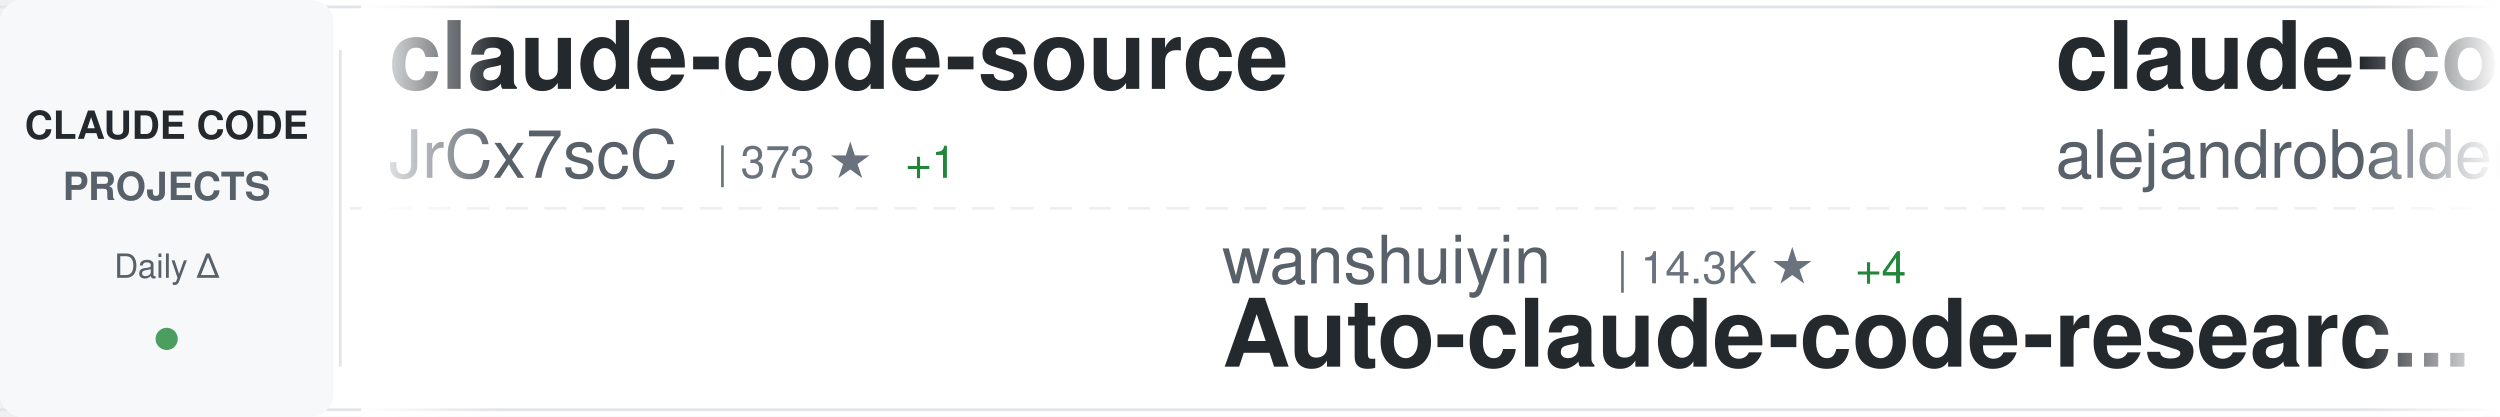
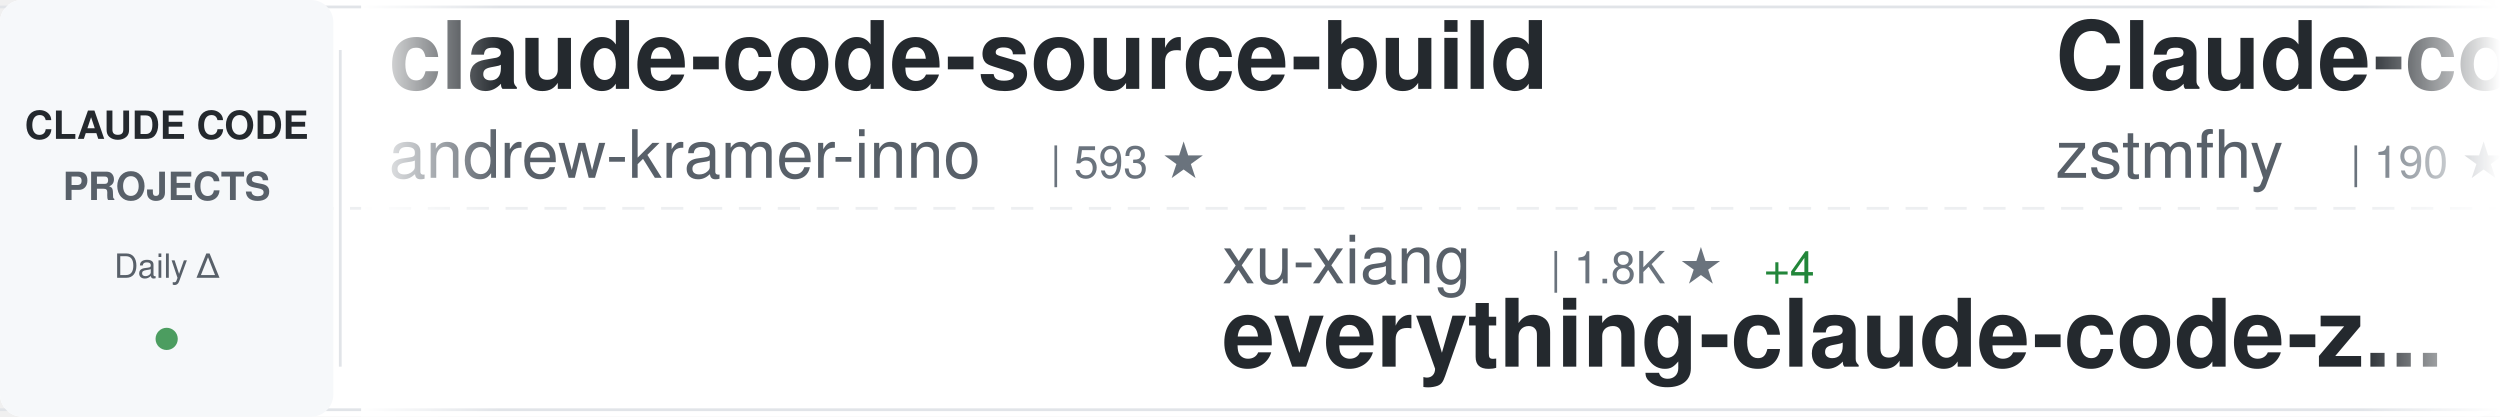
<svg xmlns="http://www.w3.org/2000/svg" width="900" height="150">
  <defs>
    <linearGradient id="awesomeLeftFade" x1="0%" y1="0%" x2="100%" y2="0%">
      <stop offset="0%" style="stop-color:#ffffff;stop-opacity:1" />
      <stop offset="100%" style="stop-color:#ffffff;stop-opacity:0" />
    </linearGradient>
    <linearGradient id="awesomeRightFade" x1="0%" y1="0%" x2="100%" y2="0%">
      <stop offset="0%" style="stop-color:#ffffff;stop-opacity:0" />
      <stop offset="100%" style="stop-color:#ffffff;stop-opacity:1" />
    </linearGradient>
  </defs>
  <rect width="900" height="150" fill="#ffffff" rx="8" />
  <rect x="0" y="2" width="900" height="1" fill="#e1e4e8" />
  <rect x="0" y="147" width="900" height="1" fill="#e1e4e8" />
  <line x1="0" y1="75" x2="900" y2="75" stroke="#e1e4e8" stroke-width="1" stroke-dasharray="8 6" opacity="0.6" />
  <rect x="0" y="0" width="120" height="150" fill="#f6f8fa" rx="8" />
  <text x="60" y="50" font-family="-apple-system, BlinkMacSystemFont, 'Segoe UI', Helvetica, Arial, sans-serif" font-size="14" font-weight="600" fill="#24292e" text-anchor="middle">CLAUDE CODE</text>
  <text x="60" y="72" font-family="-apple-system, BlinkMacSystemFont, 'Segoe UI', Helvetica, Arial, sans-serif" font-size="14" font-weight="600" fill="#586069" text-anchor="middle">PROJECTS</text>
  <text x="60" y="100" font-family="-apple-system, BlinkMacSystemFont, 'Segoe UI', Helvetica, Arial, sans-serif" font-size="12" font-weight="500" fill="#586069" text-anchor="middle">Daily Δ</text>
  <circle cx="60" cy="122" r="4" fill="#22863a" opacity="0.8" />
  <rect x="122" y="18" width="1" height="114" fill="#e1e4e8" />
  <clipPath id="awesomeTickerClip">
    <rect x="130" y="0" width="770" height="150" />
  </clipPath>
  <g clip-path="url(#awesomeTickerClip)">
    <g id="awesomeTickerItems">
      <animateTransform attributeName="transform" attributeType="XML" type="translate" from="0 0" to="-3000 0" dur="54s" repeatCount="indefinite" />
      <g transform="translate(0, 0)">
-         <text x="140" y="32" font-family="-apple-system, BlinkMacSystemFont, 'Segoe UI', Helvetica, Arial, sans-serif" font-size="34" font-weight="600" fill="#24292e">claude-code-source</text>
-         <text x="140" y="64" font-family="-apple-system, BlinkMacSystemFont, 'Segoe UI', Helvetica, Arial, sans-serif" font-size="24" font-weight="400" fill="#586069">JrCx7scC</text>
-         <text x="258" y="64" font-family="-apple-system, BlinkMacSystemFont, 'Segoe UI', Helvetica, Arial, sans-serif" font-size="16" font-weight="500" fill="#6a737d">| 373 ★</text>
-         <text x="326" y="64" font-family="-apple-system, BlinkMacSystemFont, 'Segoe UI', Helvetica, Arial, sans-serif" font-size="16" font-weight="500" fill="#22863a"> +1</text>
+         <text x="140" y="32" font-family="-apple-system, BlinkMacSystemFont, 'Segoe UI', Helvetica, Arial, sans-serif" font-size="34" font-weight="600" fill="#24292e">claude-code-source-build</text>
+         <text x="140" y="64" font-family="-apple-system, BlinkMacSystemFont, 'Segoe UI', Helvetica, Arial, sans-serif" font-size="24" font-weight="400" fill="#586069">andrew-kramer-inno</text>
+         <text x="378" y="64" font-family="-apple-system, BlinkMacSystemFont, 'Segoe UI', Helvetica, Arial, sans-serif" font-size="16" font-weight="500" fill="#6a737d">| 593 ★</text>
      </g>
      <g transform="translate(300, 0)">
-         <text x="140" y="102" font-family="-apple-system, BlinkMacSystemFont, 'Segoe UI', Helvetica, Arial, sans-serif" font-size="24" font-weight="400" fill="#586069">wanshuiyin</text>
-         <text x="282" y="102" font-family="-apple-system, BlinkMacSystemFont, 'Segoe UI', Helvetica, Arial, sans-serif" font-size="16" font-weight="500" fill="#6a737d">| 14.3K ★</text>
-         <text x="368" y="102" font-family="-apple-system, BlinkMacSystemFont, 'Segoe UI', Helvetica, Arial, sans-serif" font-size="16" font-weight="500" fill="#22863a"> +4</text>
-         <text x="140" y="132" font-family="-apple-system, BlinkMacSystemFont, 'Segoe UI', Helvetica, Arial, sans-serif" font-size="34" font-weight="600" fill="#24292e">Auto-claude-code-researc...</text>
+         <text x="140" y="102" font-family="-apple-system, BlinkMacSystemFont, 'Segoe UI', Helvetica, Arial, sans-serif" font-size="24" font-weight="400" fill="#586069">xu-xiang</text>
+         <text x="258" y="102" font-family="-apple-system, BlinkMacSystemFont, 'Segoe UI', Helvetica, Arial, sans-serif" font-size="16" font-weight="500" fill="#6a737d">| 1.8K ★</text>
+         <text x="335" y="102" font-family="-apple-system, BlinkMacSystemFont, 'Segoe UI', Helvetica, Arial, sans-serif" font-size="16" font-weight="500" fill="#22863a"> +4</text>
+         <text x="140" y="132" font-family="-apple-system, BlinkMacSystemFont, 'Segoe UI', Helvetica, Arial, sans-serif" font-size="34" font-weight="600" fill="#24292e">everything-claude-code-z...</text>
      </g>
      <g transform="translate(600, 0)">
-         <text x="140" y="32" font-family="-apple-system, BlinkMacSystemFont, 'Segoe UI', Helvetica, Arial, sans-serif" font-size="34" font-weight="600" fill="#24292e">claude-code-from-source</text>
-         <text x="140" y="64" font-family="-apple-system, BlinkMacSystemFont, 'Segoe UI', Helvetica, Arial, sans-serif" font-size="24" font-weight="400" fill="#586069">alejandrobalderas</text>
-         <text x="366" y="64" font-family="-apple-system, BlinkMacSystemFont, 'Segoe UI', Helvetica, Arial, sans-serif" font-size="16" font-weight="500" fill="#6a737d">| 2.7K ★</text>
+         <text x="140" y="32" font-family="-apple-system, BlinkMacSystemFont, 'Segoe UI', Helvetica, Arial, sans-serif" font-size="34" font-weight="600" fill="#24292e">Claude-code</text>
+         <text x="140" y="64" font-family="-apple-system, BlinkMacSystemFont, 'Segoe UI', Helvetica, Arial, sans-serif" font-size="24" font-weight="400" fill="#586069">zstmfhy</text>
+         <text x="246" y="64" font-family="-apple-system, BlinkMacSystemFont, 'Segoe UI', Helvetica, Arial, sans-serif" font-size="16" font-weight="500" fill="#6a737d">| 190 ★</text>
      </g>
      <g transform="translate(900, 0)">
-         <text x="140" y="102" font-family="-apple-system, BlinkMacSystemFont, 'Segoe UI', Helvetica, Arial, sans-serif" font-size="24" font-weight="400" fill="#586069">fazxes</text>
-         <text x="234" y="102" font-family="-apple-system, BlinkMacSystemFont, 'Segoe UI', Helvetica, Arial, sans-serif" font-size="16" font-weight="500" fill="#6a737d">| 230 ★</text>
-         <text x="140" y="132" font-family="-apple-system, BlinkMacSystemFont, 'Segoe UI', Helvetica, Arial, sans-serif" font-size="34" font-weight="600" fill="#24292e">Claude-code</text>
+         <text x="140" y="102" font-family="-apple-system, BlinkMacSystemFont, 'Segoe UI', Helvetica, Arial, sans-serif" font-size="24" font-weight="400" fill="#586069">777genius</text>
+         <text x="270" y="102" font-family="-apple-system, BlinkMacSystemFont, 'Segoe UI', Helvetica, Arial, sans-serif" font-size="16" font-weight="500" fill="#6a737d">| 925 ★</text>
+         <text x="140" y="132" font-family="-apple-system, BlinkMacSystemFont, 'Segoe UI', Helvetica, Arial, sans-serif" font-size="34" font-weight="600" fill="#24292e">claude-code-source-code</text>
      </g>
      <g transform="translate(1200, 0)">
-         <text x="140" y="32" font-family="-apple-system, BlinkMacSystemFont, 'Segoe UI', Helvetica, Arial, sans-serif" font-size="34" font-weight="600" fill="#24292e">learn-claude-code</text>
-         <text x="140" y="64" font-family="-apple-system, BlinkMacSystemFont, 'Segoe UI', Helvetica, Arial, sans-serif" font-size="24" font-weight="400" fill="#586069">shareAI-lab</text>
-         <text x="294" y="64" font-family="-apple-system, BlinkMacSystemFont, 'Segoe UI', Helvetica, Arial, sans-serif" font-size="16" font-weight="500" fill="#6a737d">| 73.3K ★</text>
-         <text x="380" y="64" font-family="-apple-system, BlinkMacSystemFont, 'Segoe UI', Helvetica, Arial, sans-serif" font-size="16" font-weight="500" fill="#22863a"> +5</text>
+         <text x="140" y="32" font-family="-apple-system, BlinkMacSystemFont, 'Segoe UI', Helvetica, Arial, sans-serif" font-size="34" font-weight="600" fill="#24292e">claude-code</text>
+         <text x="140" y="64" font-family="-apple-system, BlinkMacSystemFont, 'Segoe UI', Helvetica, Arial, sans-serif" font-size="24" font-weight="400" fill="#586069">claude-code-best</text>
+         <text x="354" y="64" font-family="-apple-system, BlinkMacSystemFont, 'Segoe UI', Helvetica, Arial, sans-serif" font-size="16" font-weight="500" fill="#6a737d">| 21.8K ★</text>
+         <text x="440" y="64" font-family="-apple-system, BlinkMacSystemFont, 'Segoe UI', Helvetica, Arial, sans-serif" font-size="16" font-weight="500" fill="#22863a"> +10</text>
      </g>
      <g transform="translate(1500, 0)">
-         <text x="140" y="102" font-family="-apple-system, BlinkMacSystemFont, 'Segoe UI', Helvetica, Arial, sans-serif" font-size="24" font-weight="400" fill="#586069">asgeirtj</text>
-         <text x="258" y="102" font-family="-apple-system, BlinkMacSystemFont, 'Segoe UI', Helvetica, Arial, sans-serif" font-size="16" font-weight="500" fill="#6a737d">| 62.4K ★</text>
-         <text x="344" y="102" font-family="-apple-system, BlinkMacSystemFont, 'Segoe UI', Helvetica, Arial, sans-serif" font-size="16" font-weight="500" fill="#22863a"> +13</text>
-         <text x="140" y="132" font-family="-apple-system, BlinkMacSystemFont, 'Segoe UI', Helvetica, Arial, sans-serif" font-size="34" font-weight="600" fill="#24292e">system_prompts_leaks</text>
+         <text x="140" y="102" font-family="-apple-system, BlinkMacSystemFont, 'Segoe UI', Helvetica, Arial, sans-serif" font-size="24" font-weight="400" fill="#586069">frankbria</text>
+         <text x="270" y="102" font-family="-apple-system, BlinkMacSystemFont, 'Segoe UI', Helvetica, Arial, sans-serif" font-size="16" font-weight="500" fill="#6a737d">| 9.6K ★</text>
+         <text x="140" y="132" font-family="-apple-system, BlinkMacSystemFont, 'Segoe UI', Helvetica, Arial, sans-serif" font-size="34" font-weight="600" fill="#24292e">ralph-claude-code</text>
      </g>
      <g transform="translate(1800, 0)">
-         <text x="140" y="32" font-family="-apple-system, BlinkMacSystemFont, 'Segoe UI', Helvetica, Arial, sans-serif" font-size="34" font-weight="600" fill="#24292e">claude-code-my-workflow</text>
-         <text x="140" y="64" font-family="-apple-system, BlinkMacSystemFont, 'Segoe UI', Helvetica, Arial, sans-serif" font-size="24" font-weight="400" fill="#586069">pedrohcgs</text>
-         <text x="270" y="64" font-family="-apple-system, BlinkMacSystemFont, 'Segoe UI', Helvetica, Arial, sans-serif" font-size="16" font-weight="500" fill="#6a737d">| 1.4K ★</text>
-         <text x="347" y="64" font-family="-apple-system, BlinkMacSystemFont, 'Segoe UI', Helvetica, Arial, sans-serif" font-size="16" font-weight="500" fill="#22863a"> +2</text>
+         <text x="140" y="32" font-family="-apple-system, BlinkMacSystemFont, 'Segoe UI', Helvetica, Arial, sans-serif" font-size="34" font-weight="600" fill="#24292e">claude-code-plugins-plus...</text>
+         <text x="140" y="64" font-family="-apple-system, BlinkMacSystemFont, 'Segoe UI', Helvetica, Arial, sans-serif" font-size="24" font-weight="400" fill="#586069">jeremylongshore</text>
+         <text x="342" y="64" font-family="-apple-system, BlinkMacSystemFont, 'Segoe UI', Helvetica, Arial, sans-serif" font-size="16" font-weight="500" fill="#6a737d">| 2.6K ★</text>
      </g>
      <g transform="translate(2100, 0)">
-         <text x="140" y="102" font-family="-apple-system, BlinkMacSystemFont, 'Segoe UI', Helvetica, Arial, sans-serif" font-size="24" font-weight="400" fill="#586069">LING71671</text>
-         <text x="270" y="102" font-family="-apple-system, BlinkMacSystemFont, 'Segoe UI', Helvetica, Arial, sans-serif" font-size="16" font-weight="500" fill="#6a737d">| 932 ★</text>
-         <text x="140" y="132" font-family="-apple-system, BlinkMacSystemFont, 'Segoe UI', Helvetica, Arial, sans-serif" font-size="34" font-weight="600" fill="#24292e">Open-ClaudeCode</text>
+         <text x="140" y="102" font-family="-apple-system, BlinkMacSystemFont, 'Segoe UI', Helvetica, Arial, sans-serif" font-size="24" font-weight="400" fill="#586069">oboard</text>
+         <text x="234" y="102" font-family="-apple-system, BlinkMacSystemFont, 'Segoe UI', Helvetica, Arial, sans-serif" font-size="16" font-weight="500" fill="#6a737d">| 3.3K ★</text>
+         <text x="140" y="132" font-family="-apple-system, BlinkMacSystemFont, 'Segoe UI', Helvetica, Arial, sans-serif" font-size="34" font-weight="600" fill="#24292e">claude-code-rev</text>
      </g>
      <g transform="translate(2400, 0)">
-         <text x="140" y="32" font-family="-apple-system, BlinkMacSystemFont, 'Segoe UI', Helvetica, Arial, sans-serif" font-size="34" font-weight="600" fill="#24292e">claude-code-telegram</text>
-         <text x="140" y="64" font-family="-apple-system, BlinkMacSystemFont, 'Segoe UI', Helvetica, Arial, sans-serif" font-size="24" font-weight="400" fill="#586069">RichardAtCT</text>
-         <text x="294" y="64" font-family="-apple-system, BlinkMacSystemFont, 'Segoe UI', Helvetica, Arial, sans-serif" font-size="16" font-weight="500" fill="#6a737d">| 2.7K ★</text>
-         <text x="371" y="64" font-family="-apple-system, BlinkMacSystemFont, 'Segoe UI', Helvetica, Arial, sans-serif" font-size="16" font-weight="500" fill="#22863a"> +1</text>
+         <text x="140" y="32" font-family="-apple-system, BlinkMacSystemFont, 'Segoe UI', Helvetica, Arial, sans-serif" font-size="34" font-weight="600" fill="#24292e">claude-code-security-rev...</text>
+         <text x="140" y="64" font-family="-apple-system, BlinkMacSystemFont, 'Segoe UI', Helvetica, Arial, sans-serif" font-size="24" font-weight="400" fill="#586069">anthropics</text>
+         <text x="282" y="64" font-family="-apple-system, BlinkMacSystemFont, 'Segoe UI', Helvetica, Arial, sans-serif" font-size="16" font-weight="500" fill="#6a737d">| 5.8K ★</text>
+         <text x="359" y="64" font-family="-apple-system, BlinkMacSystemFont, 'Segoe UI', Helvetica, Arial, sans-serif" font-size="16" font-weight="500" fill="#22863a"> +3</text>
      </g>
      <g transform="translate(2700, 0)">
-         <text x="140" y="102" font-family="-apple-system, BlinkMacSystemFont, 'Segoe UI', Helvetica, Arial, sans-serif" font-size="24" font-weight="400" fill="#586069">https-deeplearning-ai</text>
-         <text x="414" y="102" font-family="-apple-system, BlinkMacSystemFont, 'Segoe UI', Helvetica, Arial, sans-serif" font-size="16" font-weight="500" fill="#6a737d">| 538 ★</text>
-         <text x="140" y="132" font-family="-apple-system, BlinkMacSystemFont, 'Segoe UI', Helvetica, Arial, sans-serif" font-size="34" font-weight="600" fill="#24292e">sc-claude-code-files</text>
+         <text x="140" y="102" font-family="-apple-system, BlinkMacSystemFont, 'Segoe UI', Helvetica, Arial, sans-serif" font-size="24" font-weight="400" fill="#586069">daymade</text>
+         <text x="246" y="102" font-family="-apple-system, BlinkMacSystemFont, 'Segoe UI', Helvetica, Arial, sans-serif" font-size="16" font-weight="500" fill="#6a737d">| 1.3K ★</text>
+         <text x="323" y="102" font-family="-apple-system, BlinkMacSystemFont, 'Segoe UI', Helvetica, Arial, sans-serif" font-size="16" font-weight="500" fill="#22863a"> +1.3K</text>
+         <text x="140" y="132" font-family="-apple-system, BlinkMacSystemFont, 'Segoe UI', Helvetica, Arial, sans-serif" font-size="34" font-weight="600" fill="#24292e">claude-code-skills</text>
      </g>
      <g transform="translate(3000, 0)">
-         <text x="140" y="32" font-family="-apple-system, BlinkMacSystemFont, 'Segoe UI', Helvetica, Arial, sans-serif" font-size="34" font-weight="600" fill="#24292e">claude-code-source</text>
-         <text x="140" y="64" font-family="-apple-system, BlinkMacSystemFont, 'Segoe UI', Helvetica, Arial, sans-serif" font-size="24" font-weight="400" fill="#586069">JrCx7scC</text>
-         <text x="258" y="64" font-family="-apple-system, BlinkMacSystemFont, 'Segoe UI', Helvetica, Arial, sans-serif" font-size="16" font-weight="500" fill="#6a737d">| 373 ★</text>
-         <text x="326" y="64" font-family="-apple-system, BlinkMacSystemFont, 'Segoe UI', Helvetica, Arial, sans-serif" font-size="16" font-weight="500" fill="#22863a"> +1</text>
+         <text x="140" y="32" font-family="-apple-system, BlinkMacSystemFont, 'Segoe UI', Helvetica, Arial, sans-serif" font-size="34" font-weight="600" fill="#24292e">claude-code-source-build</text>
+         <text x="140" y="64" font-family="-apple-system, BlinkMacSystemFont, 'Segoe UI', Helvetica, Arial, sans-serif" font-size="24" font-weight="400" fill="#586069">andrew-kramer-inno</text>
+         <text x="378" y="64" font-family="-apple-system, BlinkMacSystemFont, 'Segoe UI', Helvetica, Arial, sans-serif" font-size="16" font-weight="500" fill="#6a737d">| 593 ★</text>
      </g>
      <g transform="translate(3300, 0)">
-         <text x="140" y="102" font-family="-apple-system, BlinkMacSystemFont, 'Segoe UI', Helvetica, Arial, sans-serif" font-size="24" font-weight="400" fill="#586069">wanshuiyin</text>
-         <text x="282" y="102" font-family="-apple-system, BlinkMacSystemFont, 'Segoe UI', Helvetica, Arial, sans-serif" font-size="16" font-weight="500" fill="#6a737d">| 14.3K ★</text>
-         <text x="368" y="102" font-family="-apple-system, BlinkMacSystemFont, 'Segoe UI', Helvetica, Arial, sans-serif" font-size="16" font-weight="500" fill="#22863a"> +4</text>
-         <text x="140" y="132" font-family="-apple-system, BlinkMacSystemFont, 'Segoe UI', Helvetica, Arial, sans-serif" font-size="34" font-weight="600" fill="#24292e">Auto-claude-code-researc...</text>
+         <text x="140" y="102" font-family="-apple-system, BlinkMacSystemFont, 'Segoe UI', Helvetica, Arial, sans-serif" font-size="24" font-weight="400" fill="#586069">xu-xiang</text>
+         <text x="258" y="102" font-family="-apple-system, BlinkMacSystemFont, 'Segoe UI', Helvetica, Arial, sans-serif" font-size="16" font-weight="500" fill="#6a737d">| 1.8K ★</text>
+         <text x="335" y="102" font-family="-apple-system, BlinkMacSystemFont, 'Segoe UI', Helvetica, Arial, sans-serif" font-size="16" font-weight="500" fill="#22863a"> +4</text>
+         <text x="140" y="132" font-family="-apple-system, BlinkMacSystemFont, 'Segoe UI', Helvetica, Arial, sans-serif" font-size="34" font-weight="600" fill="#24292e">everything-claude-code-z...</text>
      </g>
      <g transform="translate(3600, 0)">
-         <text x="140" y="32" font-family="-apple-system, BlinkMacSystemFont, 'Segoe UI', Helvetica, Arial, sans-serif" font-size="34" font-weight="600" fill="#24292e">claude-code-from-source</text>
-         <text x="140" y="64" font-family="-apple-system, BlinkMacSystemFont, 'Segoe UI', Helvetica, Arial, sans-serif" font-size="24" font-weight="400" fill="#586069">alejandrobalderas</text>
-         <text x="366" y="64" font-family="-apple-system, BlinkMacSystemFont, 'Segoe UI', Helvetica, Arial, sans-serif" font-size="16" font-weight="500" fill="#6a737d">| 2.7K ★</text>
+         <text x="140" y="32" font-family="-apple-system, BlinkMacSystemFont, 'Segoe UI', Helvetica, Arial, sans-serif" font-size="34" font-weight="600" fill="#24292e">Claude-code</text>
+         <text x="140" y="64" font-family="-apple-system, BlinkMacSystemFont, 'Segoe UI', Helvetica, Arial, sans-serif" font-size="24" font-weight="400" fill="#586069">zstmfhy</text>
+         <text x="246" y="64" font-family="-apple-system, BlinkMacSystemFont, 'Segoe UI', Helvetica, Arial, sans-serif" font-size="16" font-weight="500" fill="#6a737d">| 190 ★</text>
      </g>
      <g transform="translate(3900, 0)">
-         <text x="140" y="102" font-family="-apple-system, BlinkMacSystemFont, 'Segoe UI', Helvetica, Arial, sans-serif" font-size="24" font-weight="400" fill="#586069">fazxes</text>
-         <text x="234" y="102" font-family="-apple-system, BlinkMacSystemFont, 'Segoe UI', Helvetica, Arial, sans-serif" font-size="16" font-weight="500" fill="#6a737d">| 230 ★</text>
-         <text x="140" y="132" font-family="-apple-system, BlinkMacSystemFont, 'Segoe UI', Helvetica, Arial, sans-serif" font-size="34" font-weight="600" fill="#24292e">Claude-code</text>
+         <text x="140" y="102" font-family="-apple-system, BlinkMacSystemFont, 'Segoe UI', Helvetica, Arial, sans-serif" font-size="24" font-weight="400" fill="#586069">777genius</text>
+         <text x="270" y="102" font-family="-apple-system, BlinkMacSystemFont, 'Segoe UI', Helvetica, Arial, sans-serif" font-size="16" font-weight="500" fill="#6a737d">| 925 ★</text>
+         <text x="140" y="132" font-family="-apple-system, BlinkMacSystemFont, 'Segoe UI', Helvetica, Arial, sans-serif" font-size="34" font-weight="600" fill="#24292e">claude-code-source-code</text>
      </g>
    </g>
  </g>
  <rect x="130" y="0" width="50" height="150" fill="url(#awesomeLeftFade)" />
  <rect x="850" y="0" width="50" height="150" fill="url(#awesomeRightFade)" />
</svg>
